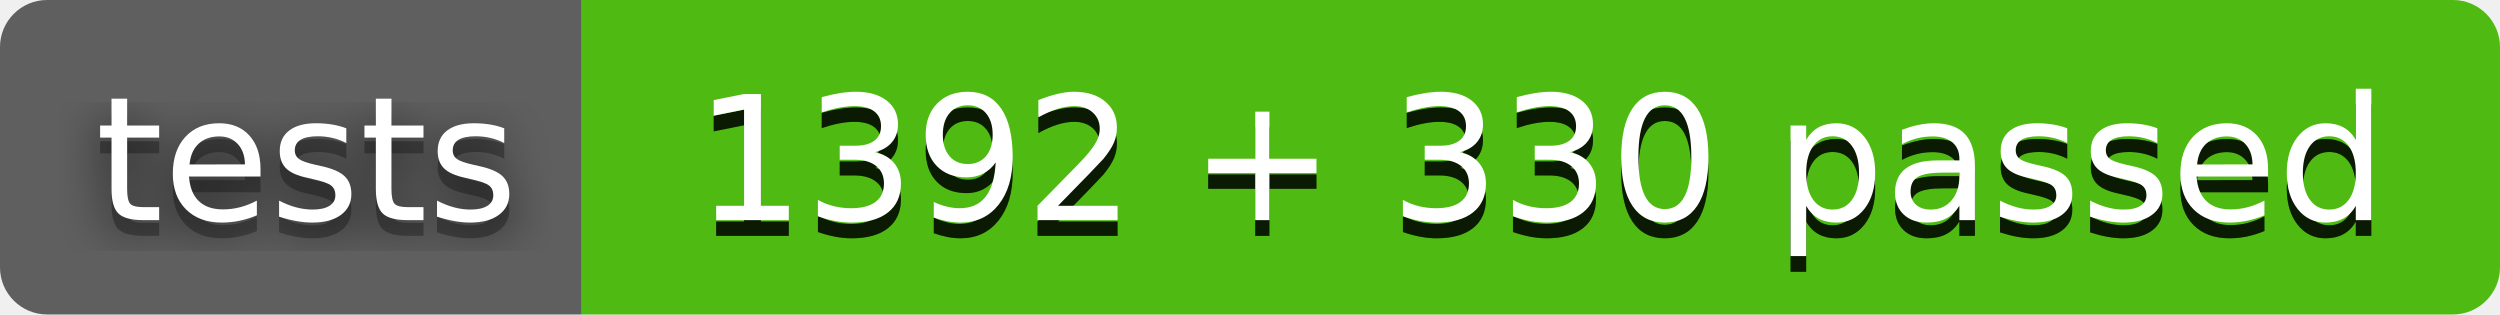
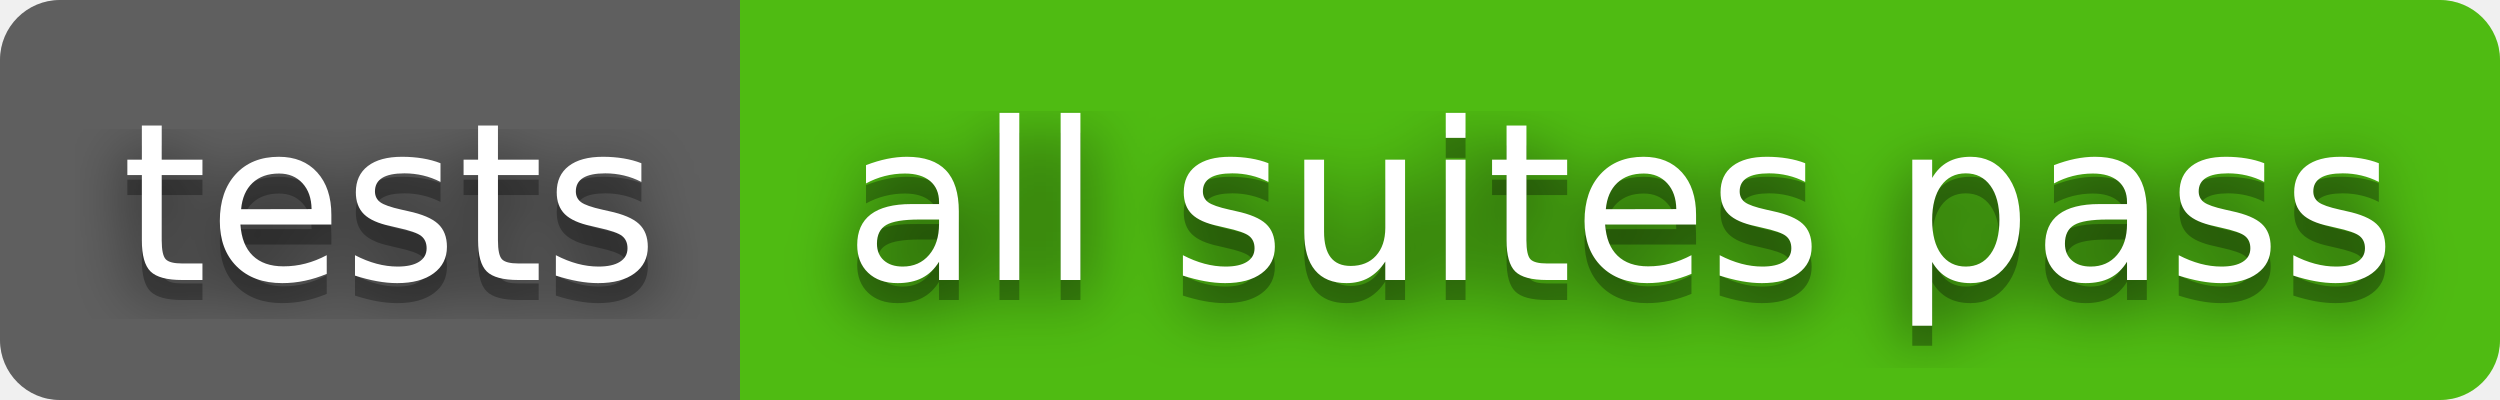
- <svg xmlns="http://www.w3.org/2000/svg" width="159" height="20" role="img" aria-label="tests: 1392 + 330 passed">
+ <svg xmlns="http://www.w3.org/2000/svg" width="125" height="20" role="img" aria-label="tests: all suites pass">
  <filter id="blur">
    <feGaussianBlur stdDeviation="16" />
  </filter>
  <linearGradient id="s" x2="0" y2="100%">
    <stop offset="0" stop-color="#bbb" stop-opacity=".1" />
    <stop offset="1" stop-color="#bbb" stop-opacity=".1" />
  </linearGradient>
  <clipPath id="r">
-     <rect width="159" height="20" rx="3" />
+     <rect width="125" height="20" rx="3" />
  </clipPath>
  <g clip-path="url(#r)">
    <rect width="37" height="20" fill="#555" />
-     <rect x="37" width="122" height="20" fill="#4b0" />
-     <rect width="159" height="20" fill="url(#s)" />
+     <rect x="37" width="88" height="20" fill="#4b0" />
+     <rect width="125" height="20" fill="url(#s)" />
  </g>
  <g fill="#fff" text-anchor="middle" font-family="Verdana,Geneva,DejaVu Sans,sans-serif" text-rendering="geometricPrecision" font-size="110">
    <g transform="scale(.1)">
      <g aria-hidden="true" fill="#010101">
        <text x="195" y="150" fill-opacity=".8" filter="url(#blur)" textLength="270">tests</text>
        <text x="195" y="150" fill-opacity=".3" textLength="270">tests</text>
      </g>
      <text x="195" y="140" textLength="270">tests</text>
    </g>
    <g transform="scale(.1)">
      <g aria-hidden="true" fill="#010101">
-         <text x="980" y="150" fill-opacity=".8" textLength="1115">1392 + 330 passed</text>
-         <text x="980" y="150" fill-opacity=".3" textLength="1115">1392 + 330 passed</text>
+         <text x="810" y="150" fill-opacity=".8" filter="url(#blur)" textLength="780">all suites pass</text>
+         <text x="810" y="150" fill-opacity=".3" textLength="780">all suites pass</text>
      </g>
-       <text x="980" y="140" textLength="1115">1392 + 330 passed</text>
+       <text x="810" y="140" textLength="780">all suites pass</text>
    </g>
  </g>
</svg>
